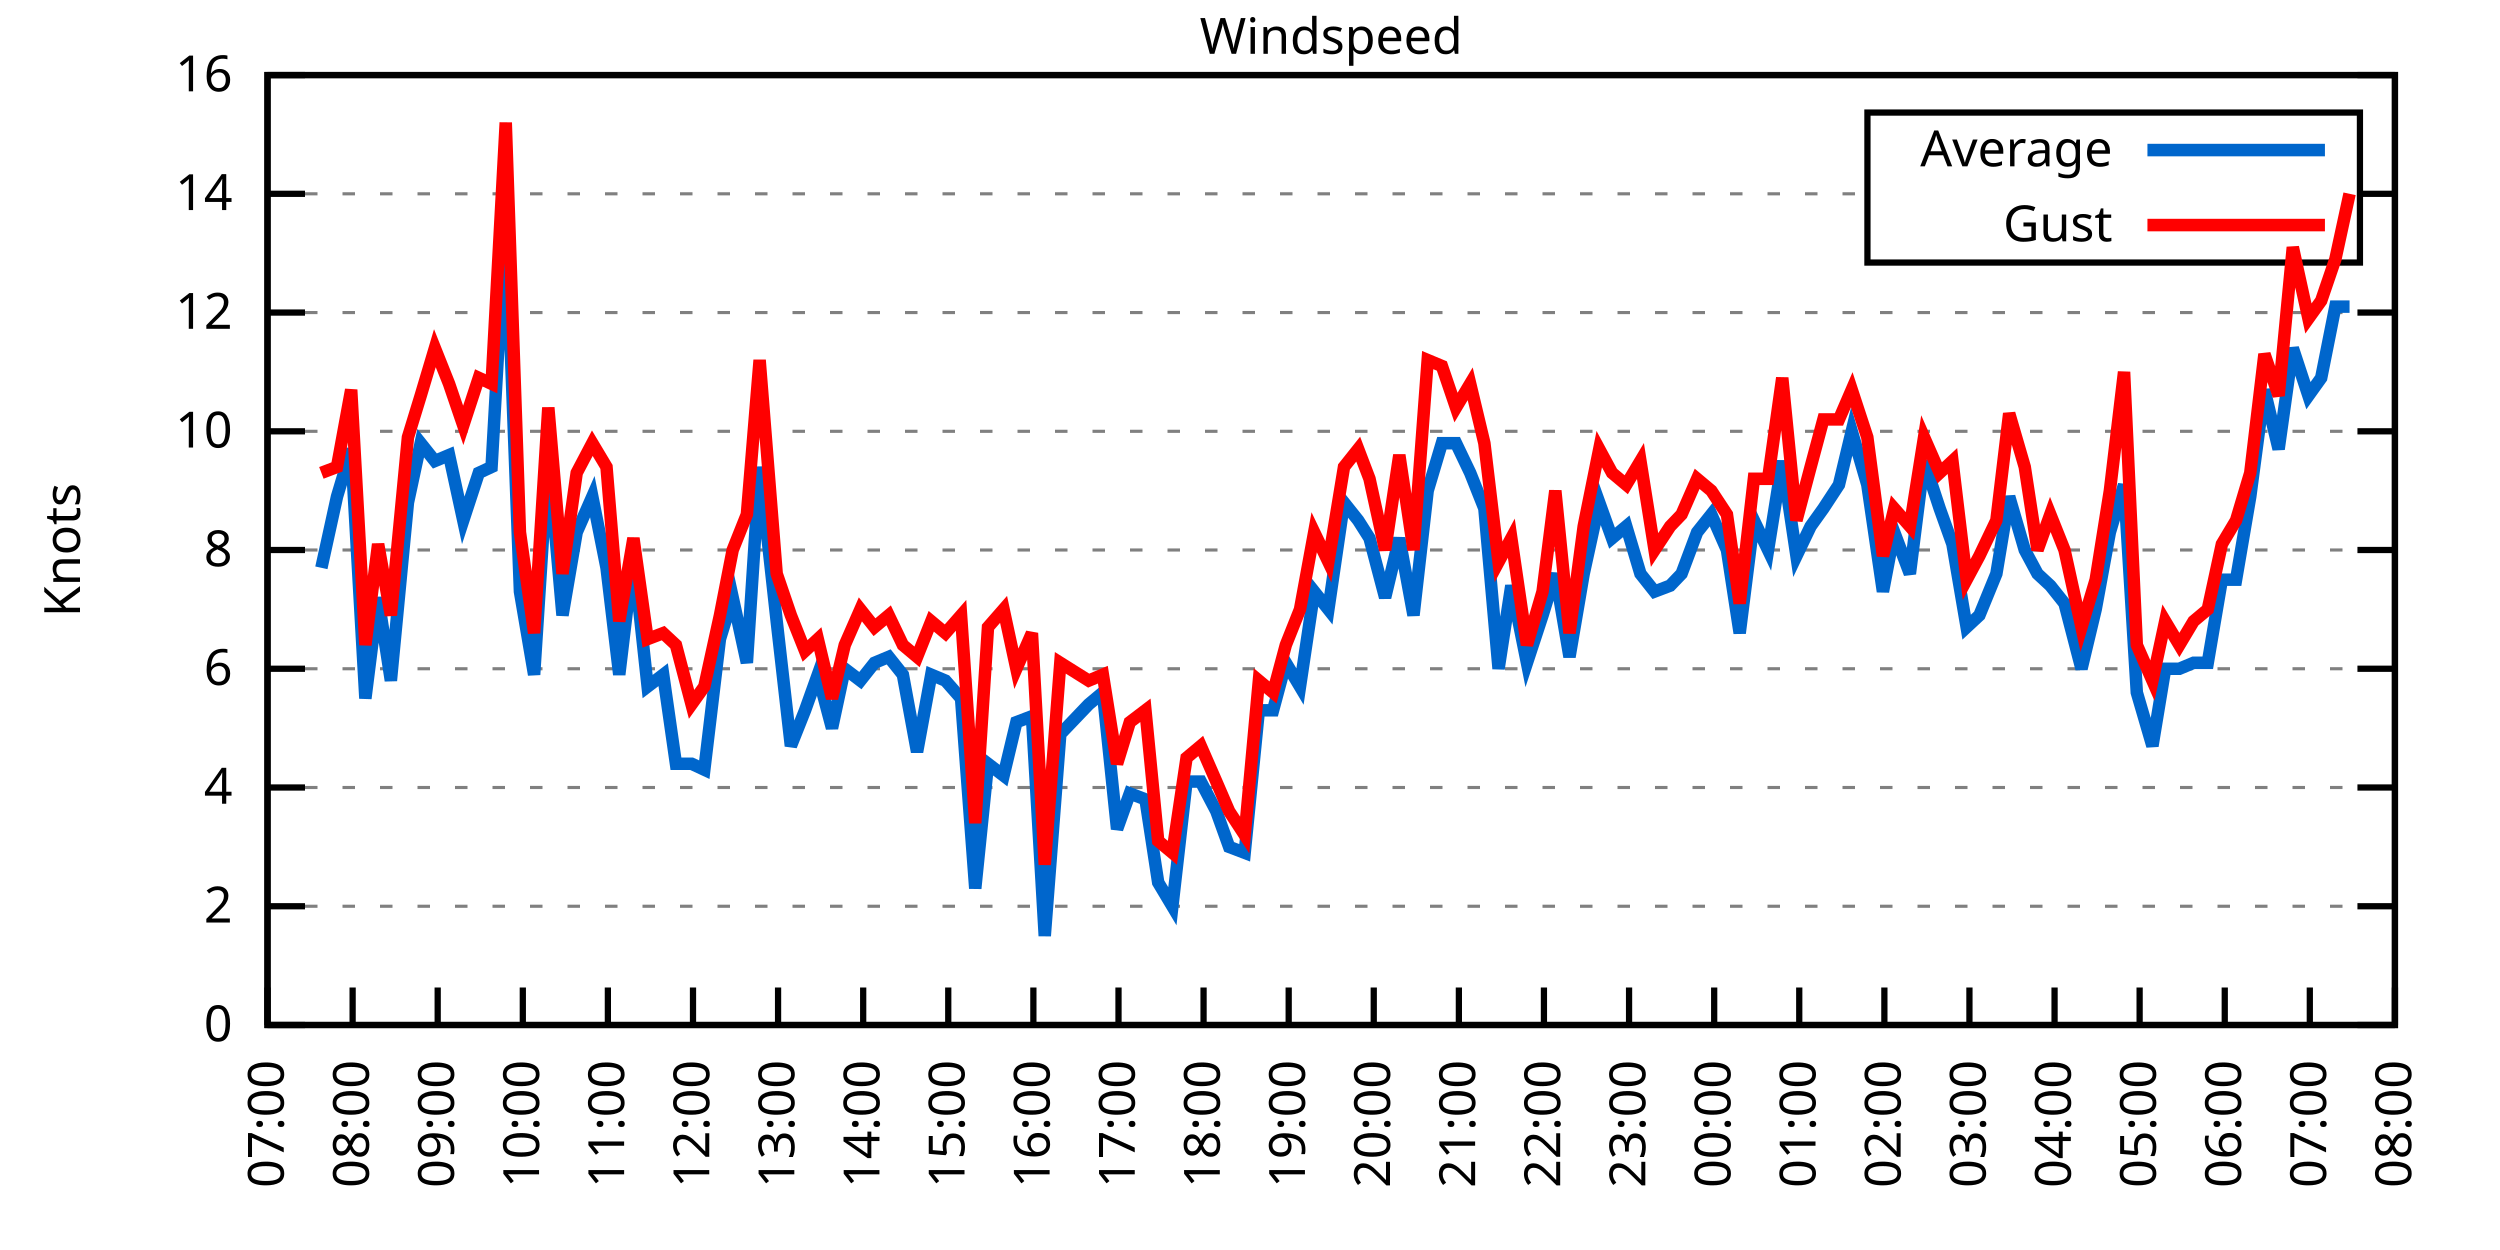
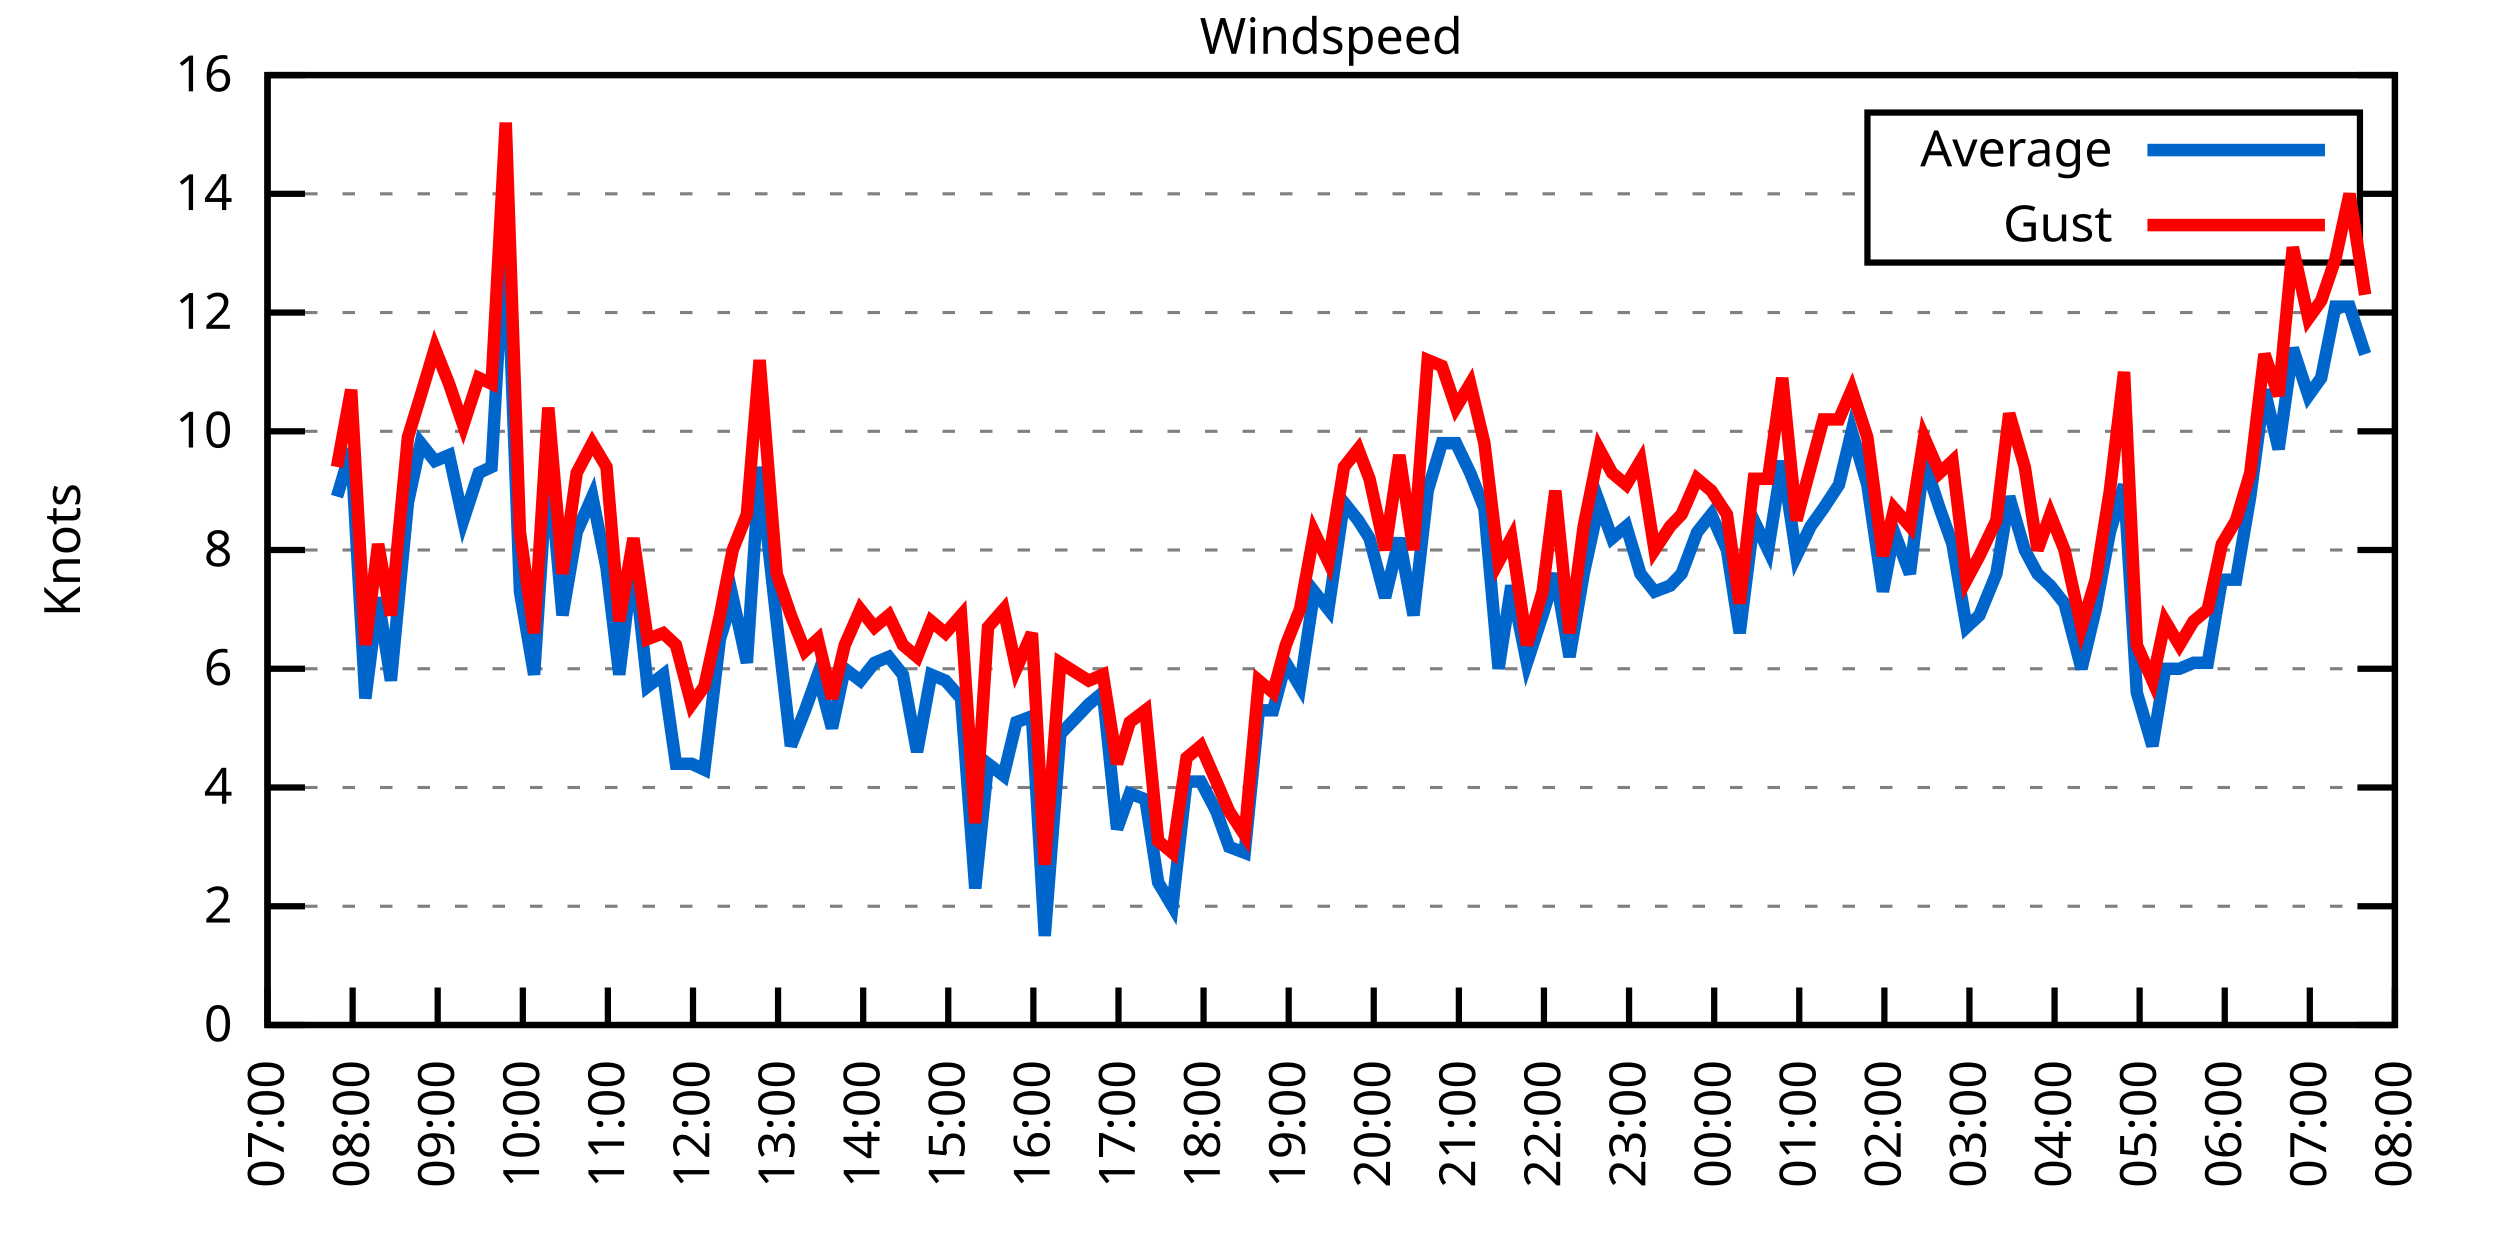
<svg xmlns="http://www.w3.org/2000/svg" xmlns:xlink="http://www.w3.org/1999/xlink" width="400" height="200" viewBox="0 0 400 200">
  <g id="gnuplot_canvas">
    <rect x="0" y="0" width="400" height="200" fill="none" />
    <defs>
      <circle id="gpDot" r="0.5" stroke-width="0.5" stroke="currentColor" />
      <path id="gpPt0" stroke-width="0.333" stroke="currentColor" d="M-1,0 h2 M0,-1 v2" />
      <path id="gpPt1" stroke-width="0.333" stroke="currentColor" d="M-1,-1 L1,1 M1,-1 L-1,1" />
      <path id="gpPt2" stroke-width="0.333" stroke="currentColor" d="M-1,0 L1,0 M0,-1 L0,1 M-1,-1 L1,1 M-1,1 L1,-1" />
      <rect id="gpPt3" stroke-width="0.333" stroke="currentColor" x="-1" y="-1" width="2" height="2" />
      <rect id="gpPt4" stroke-width="0.333" stroke="currentColor" fill="currentColor" x="-1" y="-1" width="2" height="2" />
      <circle id="gpPt5" stroke-width="0.333" stroke="currentColor" cx="0" cy="0" r="1" />
      <use xlink:href="#gpPt5" id="gpPt6" fill="currentColor" stroke="none" />
      <path id="gpPt7" stroke-width="0.333" stroke="currentColor" d="M0,-1.33 L-1.33,0.67 L1.33,0.67 z" />
      <use xlink:href="#gpPt7" id="gpPt8" fill="currentColor" stroke="none" />
      <use xlink:href="#gpPt7" id="gpPt9" stroke="currentColor" transform="rotate(180)" />
      <use xlink:href="#gpPt9" id="gpPt10" fill="currentColor" stroke="none" />
      <use xlink:href="#gpPt3" id="gpPt11" stroke="currentColor" transform="rotate(45)" />
      <use xlink:href="#gpPt11" id="gpPt12" fill="currentColor" stroke="none" />
      <path id="gpPt13" stroke-width="0.333" stroke="currentColor" d="M0,1.330 L1.265,0.411 L0.782,-1.067 L-0.782,-1.076 L-1.265,0.411 z" />
      <use xlink:href="#gpPt13" id="gpPt14" fill="currentColor" stroke="none" />
      <filter id="textbox" filterUnits="objectBoundingBox" x="0" y="0" height="1" width="1">
        <feFlood flood-color="white" flood-opacity="1" result="bgnd" />
        <feComposite in="SourceGraphic" in2="bgnd" operator="atop" />
      </filter>
      <filter id="greybox" filterUnits="objectBoundingBox" x="0" y="0" height="1" width="1">
        <feFlood flood-color="lightgrey" flood-opacity="1" result="grey" />
        <feComposite in="SourceGraphic" in2="grey" operator="atop" />
      </filter>
    </defs>
    <g fill="none" color="white" stroke="currentColor" stroke-width="1.00" stroke-linecap="butt" stroke-linejoin="miter">
</g>
    <g fill="none" color="black" stroke="currentColor" stroke-width="1.00" stroke-linecap="butt" stroke-linejoin="miter">
      <g stroke="none" shape-rendering="crispEdges">
        <polygon fill="rgb(255, 255, 255)" points="42.80,164.00 383.18,164.00 383.18,12.02 42.80,12.02 " />
      </g>
    </g>
    <g fill="none" color="black" stroke="currentColor" stroke-width="1.00" stroke-linecap="butt" stroke-linejoin="miter">
</g>
    <g fill="none" color="black" stroke="black" stroke-width="0.50" stroke-linecap="butt" stroke-linejoin="miter">
</g>
    <g fill="none" color="gray" stroke="currentColor" stroke-width="0.50" stroke-linecap="butt" stroke-linejoin="miter">
      <path stroke="gray" stroke-dasharray="2,4" class="gridline" d="M42.80,164.00 L383.19,164.00  " />
    </g>
    <g fill="none" color="gray" stroke="gray" stroke-width="1.00" stroke-linecap="butt" stroke-linejoin="miter">
</g>
    <g fill="none" color="black" stroke="currentColor" stroke-width="1.00" stroke-linecap="butt" stroke-linejoin="miter">
      <path stroke="black" d="M42.80,164.00 L48.80,164.00 M383.19,164.00 L377.19,164.00  " />
      <g transform="translate(37.20,166.60)" stroke="none" fill="black" font-family="Sans" font-size="8.00" text-anchor="end">
        <text>
          <tspan font-family="Sans"> 0</tspan>
        </text>
      </g>
    </g>
    <g fill="none" color="black" stroke="currentColor" stroke-width="1.00" stroke-linecap="butt" stroke-linejoin="miter">
</g>
    <g fill="none" color="black" stroke="black" stroke-width="0.50" stroke-linecap="butt" stroke-linejoin="miter">
</g>
    <g fill="none" color="gray" stroke="currentColor" stroke-width="0.50" stroke-linecap="butt" stroke-linejoin="miter">
      <path stroke="gray" stroke-dasharray="2,4" class="gridline" d="M42.80,145.00 L383.19,145.00  " />
    </g>
    <g fill="none" color="gray" stroke="gray" stroke-width="1.00" stroke-linecap="butt" stroke-linejoin="miter">
</g>
    <g fill="none" color="black" stroke="currentColor" stroke-width="1.00" stroke-linecap="butt" stroke-linejoin="miter">
      <path stroke="black" d="M42.80,145.00 L48.80,145.00 M383.19,145.00 L377.19,145.00  " />
      <g transform="translate(37.20,147.60)" stroke="none" fill="black" font-family="Sans" font-size="8.00" text-anchor="end">
        <text>
          <tspan font-family="Sans"> 2</tspan>
        </text>
      </g>
    </g>
    <g fill="none" color="black" stroke="currentColor" stroke-width="1.00" stroke-linecap="butt" stroke-linejoin="miter">
</g>
    <g fill="none" color="black" stroke="black" stroke-width="0.50" stroke-linecap="butt" stroke-linejoin="miter">
</g>
    <g fill="none" color="gray" stroke="currentColor" stroke-width="0.50" stroke-linecap="butt" stroke-linejoin="miter">
      <path stroke="gray" stroke-dasharray="2,4" class="gridline" d="M42.80,126.00 L383.19,126.00  " />
    </g>
    <g fill="none" color="gray" stroke="gray" stroke-width="1.00" stroke-linecap="butt" stroke-linejoin="miter">
</g>
    <g fill="none" color="black" stroke="currentColor" stroke-width="1.00" stroke-linecap="butt" stroke-linejoin="miter">
      <path stroke="black" d="M42.80,126.00 L48.80,126.00 M383.19,126.00 L377.19,126.00  " />
      <g transform="translate(37.20,128.60)" stroke="none" fill="black" font-family="Sans" font-size="8.00" text-anchor="end">
        <text>
          <tspan font-family="Sans"> 4</tspan>
        </text>
      </g>
    </g>
    <g fill="none" color="black" stroke="currentColor" stroke-width="1.00" stroke-linecap="butt" stroke-linejoin="miter">
</g>
    <g fill="none" color="black" stroke="black" stroke-width="0.50" stroke-linecap="butt" stroke-linejoin="miter">
</g>
    <g fill="none" color="gray" stroke="currentColor" stroke-width="0.50" stroke-linecap="butt" stroke-linejoin="miter">
      <path stroke="gray" stroke-dasharray="2,4" class="gridline" d="M42.80,107.00 L383.19,107.00  " />
    </g>
    <g fill="none" color="gray" stroke="gray" stroke-width="1.00" stroke-linecap="butt" stroke-linejoin="miter">
</g>
    <g fill="none" color="black" stroke="currentColor" stroke-width="1.00" stroke-linecap="butt" stroke-linejoin="miter">
      <path stroke="black" d="M42.80,107.00 L48.80,107.00 M383.19,107.00 L377.19,107.00  " />
      <g transform="translate(37.20,109.60)" stroke="none" fill="black" font-family="Sans" font-size="8.00" text-anchor="end">
        <text>
          <tspan font-family="Sans"> 6</tspan>
        </text>
      </g>
    </g>
    <g fill="none" color="black" stroke="currentColor" stroke-width="1.00" stroke-linecap="butt" stroke-linejoin="miter">
</g>
    <g fill="none" color="black" stroke="black" stroke-width="0.50" stroke-linecap="butt" stroke-linejoin="miter">
</g>
    <g fill="none" color="gray" stroke="currentColor" stroke-width="0.50" stroke-linecap="butt" stroke-linejoin="miter">
      <path stroke="gray" stroke-dasharray="2,4" class="gridline" d="M42.80,88.00 L383.19,88.00  " />
    </g>
    <g fill="none" color="gray" stroke="gray" stroke-width="1.00" stroke-linecap="butt" stroke-linejoin="miter">
</g>
    <g fill="none" color="black" stroke="currentColor" stroke-width="1.00" stroke-linecap="butt" stroke-linejoin="miter">
      <path stroke="black" d="M42.80,88.00 L48.80,88.00 M383.19,88.00 L377.19,88.00  " />
      <g transform="translate(37.20,90.60)" stroke="none" fill="black" font-family="Sans" font-size="8.00" text-anchor="end">
        <text>
          <tspan font-family="Sans"> 8</tspan>
        </text>
      </g>
    </g>
    <g fill="none" color="black" stroke="currentColor" stroke-width="1.00" stroke-linecap="butt" stroke-linejoin="miter">
</g>
    <g fill="none" color="black" stroke="black" stroke-width="0.50" stroke-linecap="butt" stroke-linejoin="miter">
</g>
    <g fill="none" color="gray" stroke="currentColor" stroke-width="0.50" stroke-linecap="butt" stroke-linejoin="miter">
      <path stroke="gray" stroke-dasharray="2,4" class="gridline" d="M42.80,69.01 L383.19,69.01  " />
    </g>
    <g fill="none" color="gray" stroke="gray" stroke-width="1.00" stroke-linecap="butt" stroke-linejoin="miter">
</g>
    <g fill="none" color="black" stroke="currentColor" stroke-width="1.00" stroke-linecap="butt" stroke-linejoin="miter">
      <path stroke="black" d="M42.80,69.01 L48.80,69.01 M383.19,69.01 L377.19,69.01  " />
      <g transform="translate(37.20,71.61)" stroke="none" fill="black" font-family="Sans" font-size="8.00" text-anchor="end">
        <text>
          <tspan font-family="Sans"> 10</tspan>
        </text>
      </g>
    </g>
    <g fill="none" color="black" stroke="currentColor" stroke-width="1.00" stroke-linecap="butt" stroke-linejoin="miter">
</g>
    <g fill="none" color="black" stroke="black" stroke-width="0.50" stroke-linecap="butt" stroke-linejoin="miter">
</g>
    <g fill="none" color="gray" stroke="currentColor" stroke-width="0.50" stroke-linecap="butt" stroke-linejoin="miter">
      <path stroke="gray" stroke-dasharray="2,4" class="gridline" d="M42.80,50.01 L383.19,50.01  " />
    </g>
    <g fill="none" color="gray" stroke="gray" stroke-width="1.00" stroke-linecap="butt" stroke-linejoin="miter">
</g>
    <g fill="none" color="black" stroke="currentColor" stroke-width="1.00" stroke-linecap="butt" stroke-linejoin="miter">
      <path stroke="black" d="M42.80,50.01 L48.80,50.01 M383.19,50.01 L377.19,50.01  " />
      <g transform="translate(37.20,52.61)" stroke="none" fill="black" font-family="Sans" font-size="8.00" text-anchor="end">
        <text>
          <tspan font-family="Sans"> 12</tspan>
        </text>
      </g>
    </g>
    <g fill="none" color="black" stroke="currentColor" stroke-width="1.00" stroke-linecap="butt" stroke-linejoin="miter">
</g>
    <g fill="none" color="black" stroke="black" stroke-width="0.50" stroke-linecap="butt" stroke-linejoin="miter">
</g>
    <g fill="none" color="gray" stroke="currentColor" stroke-width="0.50" stroke-linecap="butt" stroke-linejoin="miter">
      <path stroke="gray" stroke-dasharray="2,4" class="gridline" d="M42.80,31.01 L298.79,31.01 M377.59,31.01 L383.19,31.01  " />
    </g>
    <g fill="none" color="gray" stroke="gray" stroke-width="1.00" stroke-linecap="butt" stroke-linejoin="miter">
</g>
    <g fill="none" color="black" stroke="currentColor" stroke-width="1.00" stroke-linecap="butt" stroke-linejoin="miter">
      <path stroke="black" d="M42.80,31.01 L48.80,31.01 M383.19,31.01 L377.19,31.01  " />
      <g transform="translate(37.20,33.61)" stroke="none" fill="black" font-family="Sans" font-size="8.00" text-anchor="end">
        <text>
          <tspan font-family="Sans"> 14</tspan>
        </text>
      </g>
    </g>
    <g fill="none" color="black" stroke="currentColor" stroke-width="1.00" stroke-linecap="butt" stroke-linejoin="miter">
</g>
    <g fill="none" color="black" stroke="black" stroke-width="0.50" stroke-linecap="butt" stroke-linejoin="miter">
</g>
    <g fill="none" color="gray" stroke="currentColor" stroke-width="0.50" stroke-linecap="butt" stroke-linejoin="miter">
      <path stroke="gray" stroke-dasharray="2,4" class="gridline" d="M42.80,12.01 L383.19,12.01  " />
    </g>
    <g fill="none" color="gray" stroke="gray" stroke-width="1.00" stroke-linecap="butt" stroke-linejoin="miter">
</g>
    <g fill="none" color="black" stroke="currentColor" stroke-width="1.00" stroke-linecap="butt" stroke-linejoin="miter">
      <path stroke="black" d="M42.80,12.01 L48.80,12.01 M383.19,12.01 L377.19,12.01  " />
      <g transform="translate(37.20,14.61)" stroke="none" fill="black" font-family="Sans" font-size="8.00" text-anchor="end">
        <text>
          <tspan font-family="Sans"> 16</tspan>
        </text>
      </g>
    </g>
    <g fill="none" color="black" stroke="currentColor" stroke-width="1.00" stroke-linecap="butt" stroke-linejoin="miter">
      <path stroke="black" d="M42.80,164.00 L42.80,158.00  " />
      <g transform="translate(45.40,169.60) rotate(270.00)" stroke="none" fill="black" font-family="Sans" font-size="8.00" text-anchor="end">
        <text>
          <tspan font-family="Sans">07:00</tspan>
        </text>
      </g>
    </g>
    <g fill="none" color="black" stroke="currentColor" stroke-width="1.00" stroke-linecap="butt" stroke-linejoin="miter">
      <path stroke="black" d="M56.42,164.00 L56.42,158.00  " />
      <g transform="translate(59.02,169.60) rotate(270.00)" stroke="none" fill="black" font-family="Sans" font-size="8.00" text-anchor="end">
        <text>
          <tspan font-family="Sans">08:00</tspan>
        </text>
      </g>
    </g>
    <g fill="none" color="black" stroke="currentColor" stroke-width="1.00" stroke-linecap="butt" stroke-linejoin="miter">
      <path stroke="black" d="M70.03,164.00 L70.03,158.00  " />
      <g transform="translate(72.63,169.60) rotate(270.00)" stroke="none" fill="black" font-family="Sans" font-size="8.00" text-anchor="end">
        <text>
          <tspan font-family="Sans">09:00</tspan>
        </text>
      </g>
    </g>
    <g fill="none" color="black" stroke="currentColor" stroke-width="1.00" stroke-linecap="butt" stroke-linejoin="miter">
      <path stroke="black" d="M83.65,164.00 L83.65,158.00  " />
      <g transform="translate(86.25,169.60) rotate(270.00)" stroke="none" fill="black" font-family="Sans" font-size="8.00" text-anchor="end">
        <text>
          <tspan font-family="Sans">10:00</tspan>
        </text>
      </g>
    </g>
    <g fill="none" color="black" stroke="currentColor" stroke-width="1.00" stroke-linecap="butt" stroke-linejoin="miter">
      <path stroke="black" d="M97.26,164.00 L97.26,158.00  " />
      <g transform="translate(99.86,169.60) rotate(270.00)" stroke="none" fill="black" font-family="Sans" font-size="8.00" text-anchor="end">
        <text>
          <tspan font-family="Sans">11:00</tspan>
        </text>
      </g>
    </g>
    <g fill="none" color="black" stroke="currentColor" stroke-width="1.00" stroke-linecap="butt" stroke-linejoin="miter">
      <path stroke="black" d="M110.88,164.00 L110.88,158.00  " />
      <g transform="translate(113.48,169.60) rotate(270.00)" stroke="none" fill="black" font-family="Sans" font-size="8.00" text-anchor="end">
        <text>
          <tspan font-family="Sans">12:00</tspan>
        </text>
      </g>
    </g>
    <g fill="none" color="black" stroke="currentColor" stroke-width="1.00" stroke-linecap="butt" stroke-linejoin="miter">
      <path stroke="black" d="M124.49,164.00 L124.49,158.00  " />
      <g transform="translate(127.09,169.60) rotate(270.00)" stroke="none" fill="black" font-family="Sans" font-size="8.00" text-anchor="end">
        <text>
          <tspan font-family="Sans">13:00</tspan>
        </text>
      </g>
    </g>
    <g fill="none" color="black" stroke="currentColor" stroke-width="1.00" stroke-linecap="butt" stroke-linejoin="miter">
      <path stroke="black" d="M138.11,164.00 L138.11,158.00  " />
      <g transform="translate(140.71,169.60) rotate(270.00)" stroke="none" fill="black" font-family="Sans" font-size="8.00" text-anchor="end">
        <text>
          <tspan font-family="Sans">14:00</tspan>
        </text>
      </g>
    </g>
    <g fill="none" color="black" stroke="currentColor" stroke-width="1.00" stroke-linecap="butt" stroke-linejoin="miter">
      <path stroke="black" d="M151.72,164.00 L151.72,158.00  " />
      <g transform="translate(154.32,169.60) rotate(270.00)" stroke="none" fill="black" font-family="Sans" font-size="8.00" text-anchor="end">
        <text>
          <tspan font-family="Sans">15:00</tspan>
        </text>
      </g>
    </g>
    <g fill="none" color="black" stroke="currentColor" stroke-width="1.00" stroke-linecap="butt" stroke-linejoin="miter">
      <path stroke="black" d="M165.34,164.00 L165.34,158.00  " />
      <g transform="translate(167.94,169.60) rotate(270.00)" stroke="none" fill="black" font-family="Sans" font-size="8.00" text-anchor="end">
        <text>
          <tspan font-family="Sans">16:00</tspan>
        </text>
      </g>
    </g>
    <g fill="none" color="black" stroke="currentColor" stroke-width="1.00" stroke-linecap="butt" stroke-linejoin="miter">
      <path stroke="black" d="M178.96,164.00 L178.96,158.00  " />
      <g transform="translate(181.56,169.60) rotate(270.00)" stroke="none" fill="black" font-family="Sans" font-size="8.00" text-anchor="end">
        <text>
          <tspan font-family="Sans">17:00</tspan>
        </text>
      </g>
    </g>
    <g fill="none" color="black" stroke="currentColor" stroke-width="1.00" stroke-linecap="butt" stroke-linejoin="miter">
      <path stroke="black" d="M192.57,164.00 L192.57,158.00  " />
      <g transform="translate(195.17,169.60) rotate(270.00)" stroke="none" fill="black" font-family="Sans" font-size="8.00" text-anchor="end">
        <text>
          <tspan font-family="Sans">18:00</tspan>
        </text>
      </g>
    </g>
    <g fill="none" color="black" stroke="currentColor" stroke-width="1.00" stroke-linecap="butt" stroke-linejoin="miter">
      <path stroke="black" d="M206.19,164.00 L206.19,158.00  " />
      <g transform="translate(208.79,169.60) rotate(270.00)" stroke="none" fill="black" font-family="Sans" font-size="8.00" text-anchor="end">
        <text>
          <tspan font-family="Sans">19:00</tspan>
        </text>
      </g>
    </g>
    <g fill="none" color="black" stroke="currentColor" stroke-width="1.00" stroke-linecap="butt" stroke-linejoin="miter">
      <path stroke="black" d="M219.80,164.00 L219.80,158.00  " />
      <g transform="translate(222.40,169.60) rotate(270.00)" stroke="none" fill="black" font-family="Sans" font-size="8.00" text-anchor="end">
        <text>
          <tspan font-family="Sans">20:00</tspan>
        </text>
      </g>
    </g>
    <g fill="none" color="black" stroke="currentColor" stroke-width="1.00" stroke-linecap="butt" stroke-linejoin="miter">
      <path stroke="black" d="M233.42,164.00 L233.42,158.00  " />
      <g transform="translate(236.02,169.60) rotate(270.00)" stroke="none" fill="black" font-family="Sans" font-size="8.00" text-anchor="end">
        <text>
          <tspan font-family="Sans">21:00</tspan>
        </text>
      </g>
    </g>
    <g fill="none" color="black" stroke="currentColor" stroke-width="1.00" stroke-linecap="butt" stroke-linejoin="miter">
      <path stroke="black" d="M247.03,164.00 L247.03,158.00  " />
      <g transform="translate(249.63,169.60) rotate(270.00)" stroke="none" fill="black" font-family="Sans" font-size="8.00" text-anchor="end">
        <text>
          <tspan font-family="Sans">22:00</tspan>
        </text>
      </g>
    </g>
    <g fill="none" color="black" stroke="currentColor" stroke-width="1.00" stroke-linecap="butt" stroke-linejoin="miter">
      <path stroke="black" d="M260.65,164.00 L260.65,158.00  " />
      <g transform="translate(263.25,169.60) rotate(270.00)" stroke="none" fill="black" font-family="Sans" font-size="8.00" text-anchor="end">
        <text>
          <tspan font-family="Sans">23:00</tspan>
        </text>
      </g>
    </g>
    <g fill="none" color="black" stroke="currentColor" stroke-width="1.00" stroke-linecap="butt" stroke-linejoin="miter">
      <path stroke="black" d="M274.27,164.00 L274.27,158.00  " />
      <g transform="translate(276.87,169.60) rotate(270.00)" stroke="none" fill="black" font-family="Sans" font-size="8.00" text-anchor="end">
        <text>
          <tspan font-family="Sans">00:00</tspan>
        </text>
      </g>
    </g>
    <g fill="none" color="black" stroke="currentColor" stroke-width="1.00" stroke-linecap="butt" stroke-linejoin="miter">
      <path stroke="black" d="M287.88,164.00 L287.88,158.00  " />
      <g transform="translate(290.48,169.60) rotate(270.00)" stroke="none" fill="black" font-family="Sans" font-size="8.00" text-anchor="end">
        <text>
          <tspan font-family="Sans">01:00</tspan>
        </text>
      </g>
    </g>
    <g fill="none" color="black" stroke="currentColor" stroke-width="1.00" stroke-linecap="butt" stroke-linejoin="miter">
      <path stroke="black" d="M301.50,164.00 L301.50,158.00  " />
      <g transform="translate(304.10,169.60) rotate(270.00)" stroke="none" fill="black" font-family="Sans" font-size="8.00" text-anchor="end">
        <text>
          <tspan font-family="Sans">02:00</tspan>
        </text>
      </g>
    </g>
    <g fill="none" color="black" stroke="currentColor" stroke-width="1.00" stroke-linecap="butt" stroke-linejoin="miter">
      <path stroke="black" d="M315.11,164.00 L315.11,158.00  " />
      <g transform="translate(317.71,169.60) rotate(270.00)" stroke="none" fill="black" font-family="Sans" font-size="8.00" text-anchor="end">
        <text>
          <tspan font-family="Sans">03:00</tspan>
        </text>
      </g>
    </g>
    <g fill="none" color="black" stroke="currentColor" stroke-width="1.00" stroke-linecap="butt" stroke-linejoin="miter">
      <path stroke="black" d="M328.73,164.00 L328.73,158.00  " />
      <g transform="translate(331.33,169.60) rotate(270.00)" stroke="none" fill="black" font-family="Sans" font-size="8.00" text-anchor="end">
        <text>
          <tspan font-family="Sans">04:00</tspan>
        </text>
      </g>
    </g>
    <g fill="none" color="black" stroke="currentColor" stroke-width="1.00" stroke-linecap="butt" stroke-linejoin="miter">
      <path stroke="black" d="M342.34,164.00 L342.34,158.00  " />
      <g transform="translate(344.94,169.60) rotate(270.00)" stroke="none" fill="black" font-family="Sans" font-size="8.00" text-anchor="end">
        <text>
          <tspan font-family="Sans">05:00</tspan>
        </text>
      </g>
    </g>
    <g fill="none" color="black" stroke="currentColor" stroke-width="1.00" stroke-linecap="butt" stroke-linejoin="miter">
      <path stroke="black" d="M355.96,164.00 L355.96,158.00  " />
      <g transform="translate(358.56,169.60) rotate(270.00)" stroke="none" fill="black" font-family="Sans" font-size="8.00" text-anchor="end">
        <text>
          <tspan font-family="Sans">06:00</tspan>
        </text>
      </g>
    </g>
    <g fill="none" color="black" stroke="currentColor" stroke-width="1.00" stroke-linecap="butt" stroke-linejoin="miter">
      <path stroke="black" d="M369.57,164.00 L369.57,158.00  " />
      <g transform="translate(372.17,169.60) rotate(270.00)" stroke="none" fill="black" font-family="Sans" font-size="8.00" text-anchor="end">
        <text>
          <tspan font-family="Sans">07:00</tspan>
        </text>
      </g>
    </g>
    <g fill="none" color="black" stroke="currentColor" stroke-width="1.00" stroke-linecap="butt" stroke-linejoin="miter">
      <path stroke="black" d="M383.19,164.00 L383.19,158.00  " />
      <g transform="translate(385.79,169.60) rotate(270.00)" stroke="none" fill="black" font-family="Sans" font-size="8.00" text-anchor="end">
        <text>
          <tspan font-family="Sans">08:00</tspan>
        </text>
      </g>
    </g>
    <g fill="none" color="black" stroke="currentColor" stroke-width="1.00" stroke-linecap="butt" stroke-linejoin="miter">
</g>
    <g fill="none" color="black" stroke="currentColor" stroke-width="1.00" stroke-linecap="butt" stroke-linejoin="miter">
      <path stroke="black" d="M42.80,12.01 L42.80,164.00 L383.19,164.00 L383.19,12.01 L42.80,12.01 Z  " />
    </g>
    <g fill="none" color="black" stroke="currentColor" stroke-width="1.00" stroke-linecap="butt" stroke-linejoin="miter">
</g>
    <g fill="none" color="black" stroke="currentColor" stroke-width="1.00" stroke-linecap="butt" stroke-linejoin="miter">
      <path stroke="black" d="M298.79,42.01 L298.79,18.01 L377.59,18.01 L377.59,42.01 L298.79,42.01 Z  " />
    </g>
    <g id="Windspeed_plot_1">
      <g fill="none" color="white" stroke="black" stroke-width="2.00" stroke-linecap="butt" stroke-linejoin="miter">
</g>
      <g fill="none" color="black" stroke="currentColor" stroke-width="2.00" stroke-linecap="butt" stroke-linejoin="miter">
        <g transform="translate(337.99,26.61)" stroke="none" fill="black" font-family="Sans" font-size="8.00" text-anchor="end">
          <text>
            <tspan font-family="Sans">Average</tspan>
          </text>
        </g>
      </g>
      <g fill="none" color="black" stroke="currentColor" stroke-width="2.00" stroke-linecap="butt" stroke-linejoin="miter">
-         <path stroke="rgb(  0, 102, 204)" d="M343.59,24.01 L371.99,24.01 M51.42,90.85 L53.92,79.46 L56.19,71.86 L58.46,111.75 L60.50,95.60 L62.54,108.90   L65.27,80.41 L67.31,70.91 L69.58,73.76 L71.85,72.81 L74.12,83.26 L76.61,75.66 L78.65,74.71 L80.92,34.81   L83.19,94.65 L85.46,107.95 L87.73,72.81 L90.00,98.45 L92.27,85.16 L94.77,79.46 L97.04,90.85 L99.08,107.95   L101.35,88.95 L103.62,109.85 L106.11,107.95 L108.15,122.20 L110.65,122.20 L112.69,123.15 L115.19,102.25 L117.23,95.60   L119.50,106.05 L121.54,74.71 L124.27,99.40 L126.54,119.35 L128.81,113.65 L130.85,107.95 L133.12,116.50 L135.16,107.00   L137.66,108.90 L139.92,106.05 L142.19,105.10 L144.46,107.95 L146.73,120.30 L149.00,107.95 L151.27,108.90 L153.77,111.75   L156.04,142.15 L158.08,122.20 L160.57,124.10 L162.62,115.55 L165.11,114.60 L167.16,149.75 L169.65,117.45 L174.19,112.70   L176.46,110.80 L178.73,132.65 L180.77,126.95 L183.27,127.90 L185.31,141.20 L187.58,145.00 L189.85,125.05 L192.12,125.05   L194.61,129.80 L196.66,135.50 L199.15,136.45 L201.42,113.65 L203.69,113.65 L205.73,106.05 L208.00,109.85 L210.27,94.65   L212.54,97.50 L215.04,80.41 L217.31,83.26 L219.12,86.11 L221.62,95.60 L223.89,86.11 L226.16,98.45 L228.43,78.51   L230.70,70.91 L232.96,70.91 L235.23,75.66 L237.50,81.36 L239.77,107.00 L241.81,93.70 L244.31,106.05 L246.81,98.45   L248.85,91.80 L251.12,105.10 L253.39,91.80 L255.88,80.41 L257.93,86.11 L260.20,84.21 L262.47,91.80 L264.73,94.65   L267.23,93.70 L269.05,91.80 L271.54,85.16 L273.81,82.31 L276.31,88.00 L278.35,101.30 L280.62,83.26 L282.89,88.00   L285.16,73.76 L287.43,88.95 L289.70,84.21 L291.74,81.36 L294.23,77.56 L296.28,69.01 L298.77,77.56 L301.27,94.65   L303.08,85.16 L305.58,91.80 L307.85,73.76 L310.35,81.36 L312.39,87.06 L314.66,100.35 L316.70,98.45 L319.42,91.80   L321.47,79.46 L323.96,88.00 L326.00,91.80 L328.05,93.70 L330.32,96.55 L333.04,107.00 L335.31,97.50 L337.58,85.16   L339.85,77.56 L341.89,110.80 L344.39,119.35 L346.43,107.00 L348.70,107.00 L350.97,106.05 L353.24,106.05 L355.50,92.75   L357.77,92.75 L360.04,79.46 L362.31,62.36 L364.58,71.86 L366.85,55.71 L369.35,63.31 L371.39,60.46 L373.66,49.06   L375.93,49.06  " />
+         <path stroke="rgb(  0, 102, 204)" d="M343.59,24.01 L371.99,24.01 M53.92,79.46 L56.19,71.86 L58.46,111.75 L60.50,95.60 L62.54,108.90 L65.27,80.41   L67.31,70.91 L69.58,73.76 L71.85,72.81 L74.12,83.26 L76.61,75.66 L78.65,74.71 L80.92,34.81 L83.19,94.65   L85.46,107.95 L87.73,72.81 L90.00,98.45 L92.27,85.16 L94.77,79.46 L97.04,90.85 L99.08,107.95 L101.35,88.95   L103.62,109.85 L106.11,107.95 L108.15,122.20 L110.65,122.20 L112.69,123.15 L115.19,102.25 L117.23,95.60 L119.50,106.05   L121.54,74.71 L124.27,99.40 L126.54,119.35 L128.81,113.65 L130.85,107.95 L133.12,116.50 L135.16,107.00 L137.66,108.90   L139.92,106.05 L142.19,105.10 L144.46,107.95 L146.73,120.30 L149.00,107.95 L151.27,108.90 L153.77,111.75 L156.04,142.15   L158.08,122.20 L160.57,124.10 L162.62,115.55 L165.11,114.60 L167.16,149.75 L169.65,117.45 L174.19,112.70 L176.46,110.80   L178.73,132.65 L180.77,126.95 L183.27,127.90 L185.31,141.20 L187.58,145.00 L189.85,125.05 L192.12,125.05 L194.61,129.80   L196.66,135.50 L199.15,136.45 L201.42,113.65 L203.69,113.65 L205.73,106.05 L208.00,109.85 L210.27,94.65 L212.54,97.50   L215.04,80.41 L217.31,83.26 L219.12,86.11 L221.62,95.60 L223.89,86.11 L226.16,98.45 L228.43,78.51 L230.70,70.91   L232.96,70.91 L235.23,75.66 L237.50,81.36 L239.77,107.00 L241.81,93.70 L244.31,106.05 L246.81,98.45 L248.85,91.80   L251.12,105.10 L253.39,91.80 L255.88,80.41 L257.93,86.11 L260.20,84.21 L262.47,91.80 L264.73,94.65 L267.23,93.70   L269.05,91.80 L271.54,85.16 L273.81,82.31 L276.31,88.00 L278.35,101.30 L280.62,83.26 L282.89,88.00 L285.16,73.76   L287.43,88.95 L289.70,84.21 L291.74,81.36 L294.23,77.56 L296.28,69.01 L298.77,77.56 L301.27,94.65 L303.08,85.16   L305.58,91.80 L307.85,73.76 L310.35,81.36 L312.39,87.06 L314.66,100.35 L316.70,98.45 L319.42,91.80 L321.47,79.46   L323.96,88.00 L326.00,91.80 L328.05,93.70 L330.32,96.55 L333.04,107.00 L335.31,97.50 L337.58,85.16 L339.85,77.56   L341.89,110.80 L344.39,119.35 L346.43,107.00 L348.70,107.00 L350.97,106.05 L353.24,106.05 L355.50,92.75 L357.77,92.75   L360.04,79.46 L362.31,62.36 L364.58,71.86 L366.85,55.71 L369.35,63.31 L371.39,60.46 L373.66,49.06 L375.93,49.06   L378.42,56.66  " />
      </g>
    </g>
    <g id="Windspeed_plot_2">
      <g fill="none" color="black" stroke="currentColor" stroke-width="2.00" stroke-linecap="butt" stroke-linejoin="miter">
        <g transform="translate(337.99,38.61)" stroke="none" fill="black" font-family="Sans" font-size="8.00" text-anchor="end">
          <text>
            <tspan font-family="Sans">Gust</tspan>
          </text>
        </g>
      </g>
      <g fill="none" color="black" stroke="currentColor" stroke-width="2.00" stroke-linecap="butt" stroke-linejoin="miter">
-         <path stroke="rgb(255,   0,   0)" d="M343.59,36.01 L371.99,36.01 M51.42,75.66 L53.92,74.71 L56.19,62.36 L58.46,103.20 L60.50,87.06 L62.54,98.45   L65.27,69.96 L67.31,63.31 L69.58,55.71 L71.85,61.41 L74.12,68.06 L76.61,60.46 L78.65,61.41 L80.92,19.61   L83.19,85.16 L85.46,101.30 L87.73,65.21 L90.00,91.80 L92.27,75.66 L94.77,70.91 L97.04,74.71 L99.08,99.40   L101.35,86.11 L103.62,102.25 L106.11,101.30 L108.15,103.20 L110.65,112.70 L112.69,109.85 L115.19,98.45 L117.23,88.00   L119.50,82.31 L121.54,57.61 L124.27,91.80 L126.54,98.45 L128.81,104.15 L130.85,102.25 L133.12,111.75 L135.16,103.20   L137.66,97.50 L139.92,100.35 L142.19,98.45 L144.46,103.20 L146.73,105.10 L149.00,99.40 L151.27,101.30 L153.77,98.45   L156.04,131.70 L158.08,100.35 L160.57,97.50 L162.62,107.00 L165.11,101.30 L167.16,138.35 L169.65,106.05 L174.19,108.90   L176.46,107.95 L178.73,122.20 L180.77,115.55 L183.27,113.65 L185.31,134.55 L187.58,136.45 L189.85,121.25 L192.12,119.35   L194.61,125.05 L196.66,129.80 L199.15,133.60 L201.42,108.90 L203.69,110.80 L205.73,103.20 L208.00,97.50 L210.27,85.16   L212.54,89.90 L215.04,74.71 L217.31,71.86 L219.12,76.61 L221.62,88.00 L223.89,72.81 L226.16,88.00 L228.43,57.61   L230.70,58.56 L232.96,65.21 L235.23,61.41 L237.50,70.91 L239.77,89.90 L241.81,86.11 L244.31,103.20 L246.81,94.65   L248.85,78.51 L251.12,101.30 L253.39,84.21 L255.88,71.86 L257.93,75.66 L260.20,77.56 L262.47,73.76 L264.73,88.00   L267.23,84.21 L269.05,82.31 L271.54,76.61 L273.81,78.51 L276.31,82.31 L278.35,96.55 L280.62,76.61 L282.89,76.61   L285.16,60.46 L287.43,83.26 L289.70,74.71 L291.74,67.11 L294.23,67.11 L296.28,62.36 L298.77,69.96 L301.27,88.95   L303.08,81.36 L305.58,84.21 L307.85,69.96 L310.35,75.66 L312.39,73.76 L314.66,92.75 L316.70,88.95 L319.42,83.26   L321.47,66.16 L323.96,74.71 L326.00,88.00 L328.05,82.31 L330.32,88.00 L333.04,100.35 L335.31,92.75 L337.58,78.51   L339.85,59.51 L341.89,103.20 L344.39,108.90 L346.43,99.40 L348.70,103.20 L350.97,99.40 L353.24,97.50 L355.50,87.06   L357.77,83.26 L360.04,75.66 L362.31,56.66 L364.58,63.31 L366.85,39.56 L369.35,50.96 L371.39,48.11 L373.66,41.46   L375.93,31.01  " />
+         <path stroke="rgb(255,   0,   0)" d="M343.59,36.01 L371.99,36.01 M53.92,74.71 L56.19,62.36 L58.46,103.20 L60.50,87.06 L62.54,98.45 L65.27,69.96   L67.31,63.31 L69.58,55.71 L71.85,61.41 L74.12,68.06 L76.61,60.46 L78.65,61.41 L80.92,19.61 L83.19,85.16   L85.46,101.30 L87.73,65.21 L90.00,91.80 L92.27,75.66 L94.77,70.91 L97.04,74.71 L99.08,99.40 L101.35,86.11   L103.62,102.25 L106.11,101.30 L108.15,103.20 L110.65,112.70 L112.69,109.85 L115.19,98.45 L117.23,88.00 L119.50,82.31   L121.54,57.61 L124.27,91.80 L126.54,98.45 L128.81,104.15 L130.85,102.25 L133.12,111.75 L135.16,103.20 L137.66,97.50   L139.92,100.35 L142.19,98.45 L144.46,103.20 L146.73,105.10 L149.00,99.40 L151.27,101.30 L153.77,98.45 L156.04,131.70   L158.08,100.35 L160.57,97.50 L162.62,107.00 L165.11,101.30 L167.16,138.35 L169.65,106.05 L174.19,108.90 L176.46,107.95   L178.73,122.20 L180.77,115.55 L183.27,113.65 L185.31,134.55 L187.58,136.45 L189.85,121.25 L192.12,119.35 L194.61,125.05   L196.66,129.80 L199.15,133.60 L201.42,108.90 L203.69,110.80 L205.73,103.20 L208.00,97.50 L210.27,85.16 L212.54,89.90   L215.04,74.71 L217.31,71.86 L219.12,76.61 L221.62,88.00 L223.89,72.81 L226.16,88.00 L228.43,57.61 L230.70,58.56   L232.96,65.21 L235.23,61.41 L237.50,70.91 L239.77,89.90 L241.81,86.11 L244.31,103.20 L246.81,94.65 L248.85,78.51   L251.12,101.30 L253.39,84.21 L255.88,71.86 L257.93,75.66 L260.20,77.56 L262.47,73.76 L264.73,88.00 L267.23,84.21   L269.05,82.31 L271.54,76.61 L273.81,78.51 L276.31,82.31 L278.35,96.55 L280.62,76.61 L282.89,76.61 L285.16,60.46   L287.43,83.26 L289.70,74.71 L291.74,67.11 L294.23,67.11 L296.28,62.36 L298.77,69.96 L301.27,88.95 L303.08,81.36   L305.58,84.21 L307.85,69.96 L310.35,75.66 L312.39,73.76 L314.66,92.75 L316.70,88.95 L319.42,83.26 L321.47,66.16   L323.96,74.71 L326.00,88.00 L328.05,82.31 L330.32,88.00 L333.04,100.35 L335.31,92.75 L337.58,78.51 L339.85,59.51   L341.89,103.20 L344.39,108.90 L346.43,99.40 L348.70,103.20 L350.97,99.40 L353.24,97.50 L355.50,87.06 L357.77,83.26   L360.04,75.66 L362.31,56.66 L364.58,63.31 L366.85,39.56 L369.35,50.96 L371.39,48.11 L373.66,41.46 L375.93,31.01   L378.42,47.16  " />
      </g>
    </g>
    <g fill="none" color="black" stroke="currentColor" stroke-width="2.00" stroke-linecap="butt" stroke-linejoin="miter">
</g>
    <g fill="none" color="black" stroke="black" stroke-width="1.00" stroke-linecap="butt" stroke-linejoin="miter">
</g>
    <g fill="none" color="black" stroke="currentColor" stroke-width="1.00" stroke-linecap="butt" stroke-linejoin="miter">
      <path stroke="black" d="M42.80,12.01 L42.80,164.00 L383.19,164.00 L383.19,12.01 L42.80,12.01 Z  " />
      <g transform="translate(12.80,88.01) rotate(270.00)" stroke="none" fill="black" font-family="Sans" font-size="8.00" text-anchor="middle">
        <text>
          <tspan font-family="Sans">Knots</tspan>
        </text>
      </g>
    </g>
    <g fill="none" color="black" stroke="currentColor" stroke-width="1.00" stroke-linecap="butt" stroke-linejoin="miter">
</g>
    <g fill="none" color="black" stroke="currentColor" stroke-width="1.00" stroke-linecap="butt" stroke-linejoin="miter">
      <g transform="translate(212.99,8.61)" stroke="none" fill="black" font-family="Sans" font-size="8.00" text-anchor="middle">
        <text>
          <tspan font-family="Sans">Windspeed</tspan>
        </text>
      </g>
    </g>
    <g fill="none" color="black" stroke="currentColor" stroke-width="1.00" stroke-linecap="butt" stroke-linejoin="miter">
</g>
  </g>
</svg>
